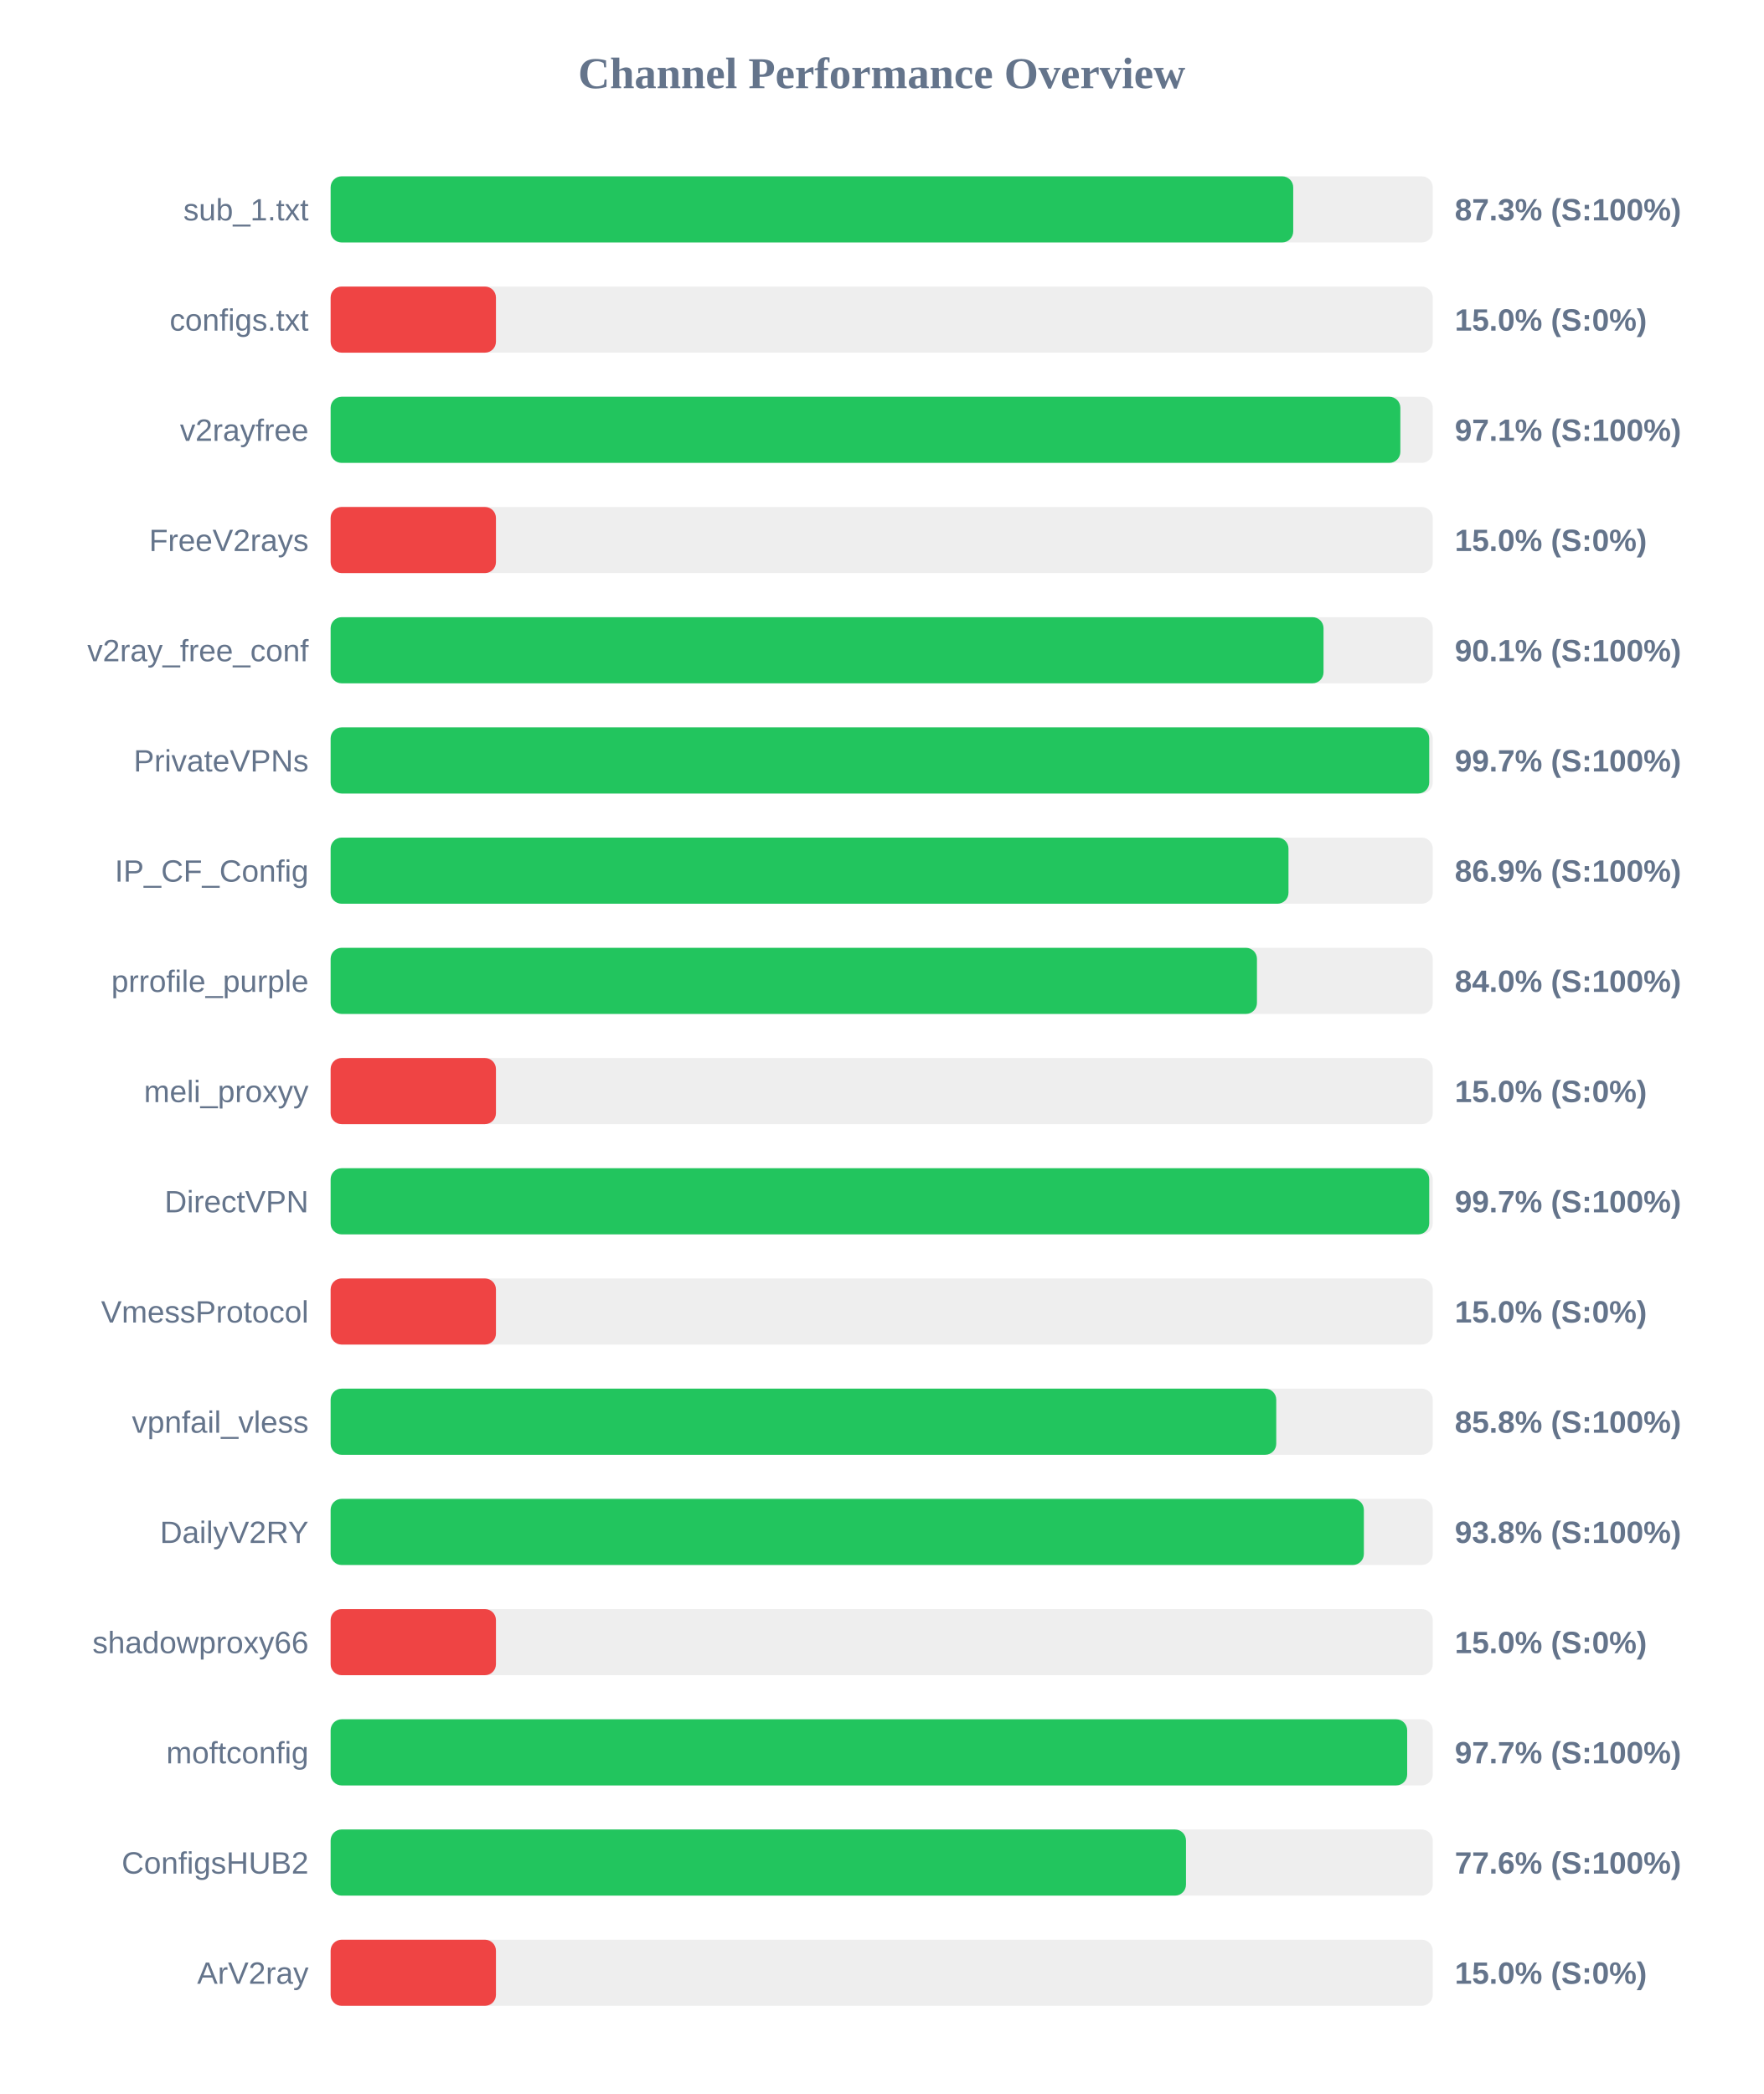
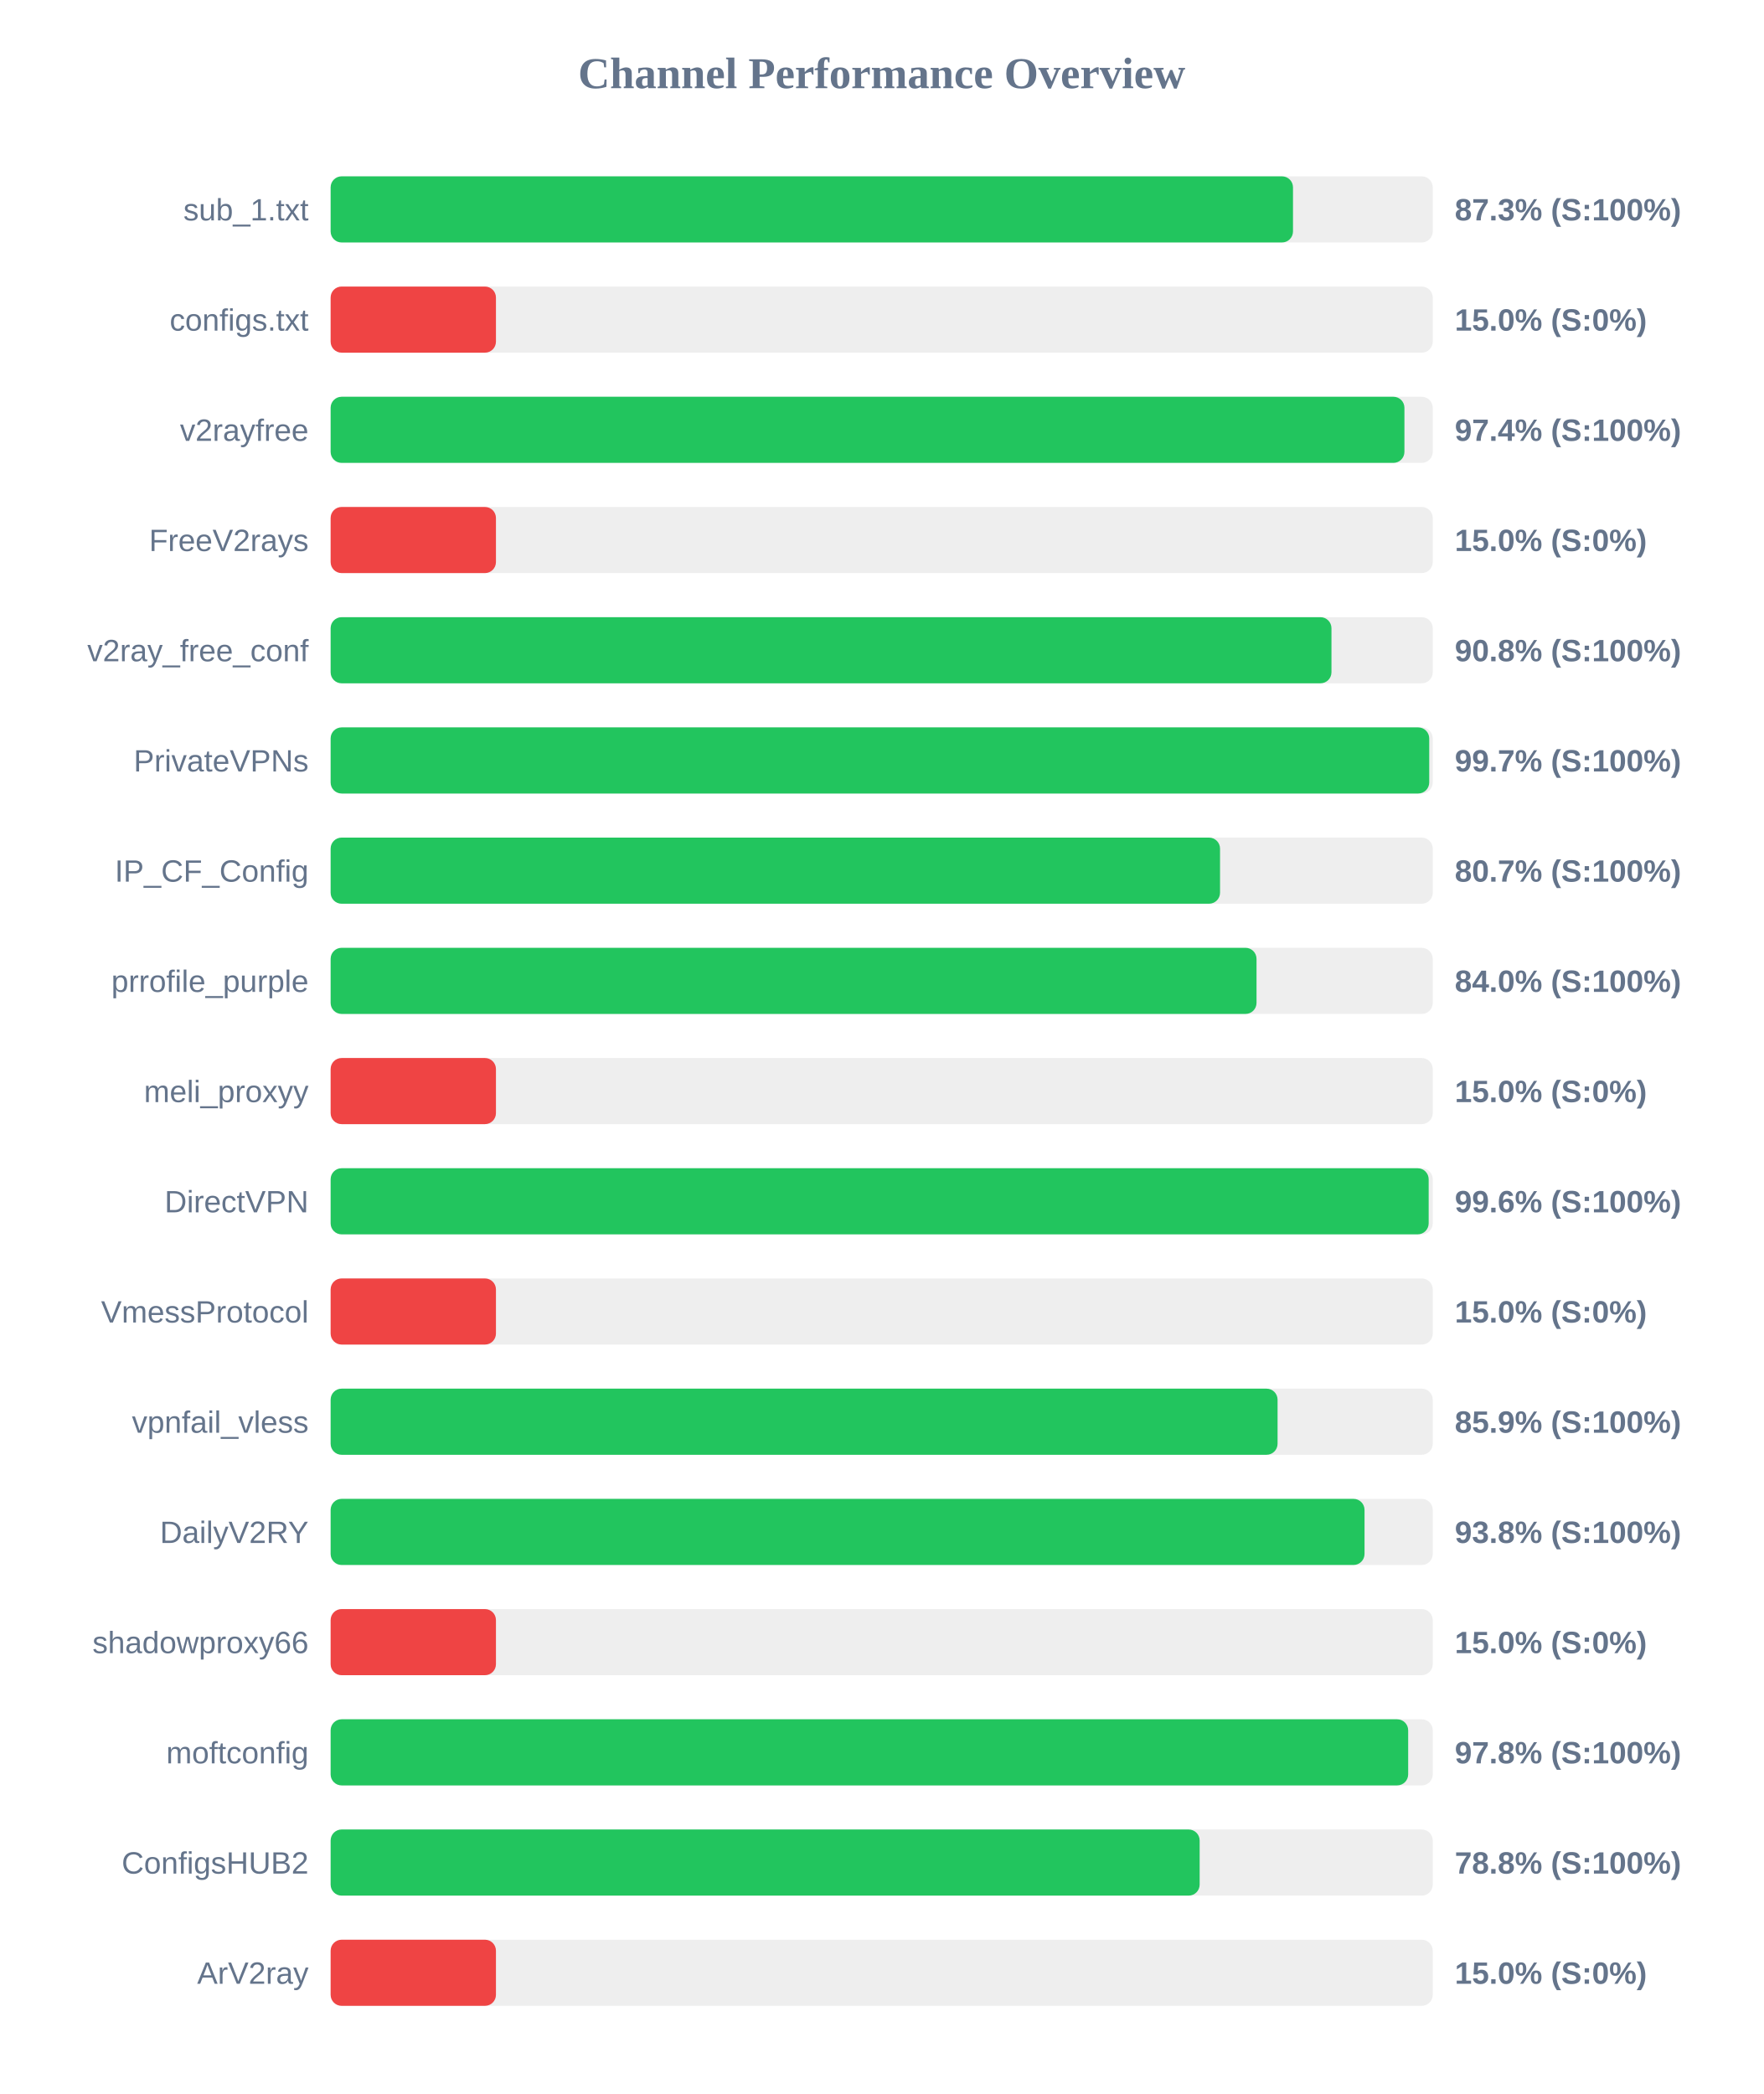
<svg xmlns="http://www.w3.org/2000/svg" width="800" height="950" version="1.1">
  <style>
        .row { font: 14px Arial; fill: #64748b; }
        .score { font: bold 14px Arial; fill: #64748b; }
    </style>
  <text x="400" y="40" text-anchor="middle" font-size="20px" font-weight="bold" fill="#64748b">Channel Performance Overview</text>
  <rect x="150" y="80" width="500" height="30" fill="#eee" rx="5" />
-   <rect x="150" y="80" width="436.7" height="30" fill="#22c55e" rx="5" />
+   <rect x="150" y="80" width="436.6" height="30" fill="#22c55e" rx="5" />
  <text x="140" y="100" text-anchor="end" class="row">sub_1.txt</text>
  <text x="660" y="100" text-anchor="start" class="score">87.3% (S:100%)</text>
  <rect x="150" y="130" width="500" height="30" fill="#eee" rx="5" />
  <rect x="150" y="130" width="75.0" height="30" fill="#ef4444" rx="5" />
  <text x="140" y="150" text-anchor="end" class="row">configs.txt</text>
  <text x="660" y="150" text-anchor="start" class="score">15.0% (S:0%)</text>
  <rect x="150" y="180" width="500" height="30" fill="#eee" rx="5" />
-   <rect x="150" y="180" width="485.3" height="30" fill="#22c55e" rx="5" />
+   <rect x="150" y="180" width="487.15" height="30" fill="#22c55e" rx="5" />
  <text x="140" y="200" text-anchor="end" class="row">v2rayfree</text>
-   <text x="660" y="200" text-anchor="start" class="score">97.1% (S:100%)</text>
+   <text x="660" y="200" text-anchor="start" class="score">97.4% (S:100%)</text>
  <rect x="150" y="230" width="500" height="30" fill="#eee" rx="5" />
  <rect x="150" y="230" width="75.0" height="30" fill="#ef4444" rx="5" />
  <text x="140" y="250" text-anchor="end" class="row">FreeV2rays</text>
  <text x="660" y="250" text-anchor="start" class="score">15.0% (S:0%)</text>
  <rect x="150" y="280" width="500" height="30" fill="#eee" rx="5" />
-   <rect x="150" y="280" width="450.45" height="30" fill="#22c55e" rx="5" />
+   <rect x="150" y="280" width="454.05" height="30" fill="#22c55e" rx="5" />
  <text x="140" y="300" text-anchor="end" class="row">v2ray_free_conf</text>
-   <text x="660" y="300" text-anchor="start" class="score">90.1% (S:100%)</text>
+   <text x="660" y="300" text-anchor="start" class="score">90.8% (S:100%)</text>
  <rect x="150" y="330" width="500" height="30" fill="#eee" rx="5" />
  <rect x="150" y="330" width="498.4" height="30" fill="#22c55e" rx="5" />
  <text x="140" y="350" text-anchor="end" class="row">PrivateVPNs</text>
  <text x="660" y="350" text-anchor="start" class="score">99.7% (S:100%)</text>
  <rect x="150" y="380" width="500" height="30" fill="#eee" rx="5" />
-   <rect x="150" y="380" width="434.55" height="30" fill="#22c55e" rx="5" />
+   <rect x="150" y="380" width="403.5" height="30" fill="#22c55e" rx="5" />
  <text x="140" y="400" text-anchor="end" class="row">IP_CF_Config</text>
-   <text x="660" y="400" text-anchor="start" class="score">86.9% (S:100%)</text>
+   <text x="660" y="400" text-anchor="start" class="score">80.7% (S:100%)</text>
  <rect x="150" y="430" width="500" height="30" fill="#eee" rx="5" />
-   <rect x="150" y="430" width="420.25" height="30" fill="#22c55e" rx="5" />
+   <rect x="150" y="430" width="420.05" height="30" fill="#22c55e" rx="5" />
  <text x="140" y="450" text-anchor="end" class="row">prrofile_purple</text>
  <text x="660" y="450" text-anchor="start" class="score">84.0% (S:100%)</text>
  <rect x="150" y="480" width="500" height="30" fill="#eee" rx="5" />
  <rect x="150" y="480" width="75.0" height="30" fill="#ef4444" rx="5" />
  <text x="140" y="500" text-anchor="end" class="row">meli_proxyy</text>
  <text x="660" y="500" text-anchor="start" class="score">15.0% (S:0%)</text>
  <rect x="150" y="530" width="500" height="30" fill="#eee" rx="5" />
-   <rect x="150" y="530" width="498.4" height="30" fill="#22c55e" rx="5" />
+   <rect x="150" y="530" width="498.15" height="30" fill="#22c55e" rx="5" />
  <text x="140" y="550" text-anchor="end" class="row">DirectVPN</text>
-   <text x="660" y="550" text-anchor="start" class="score">99.7% (S:100%)</text>
+   <text x="660" y="550" text-anchor="start" class="score">99.6% (S:100%)</text>
  <rect x="150" y="580" width="500" height="30" fill="#eee" rx="5" />
  <rect x="150" y="580" width="75.0" height="30" fill="#ef4444" rx="5" />
  <text x="140" y="600" text-anchor="end" class="row">VmessProtocol</text>
  <text x="660" y="600" text-anchor="start" class="score">15.0% (S:0%)</text>
  <rect x="150" y="630" width="500" height="30" fill="#eee" rx="5" />
-   <rect x="150" y="630" width="429.0" height="30" fill="#22c55e" rx="5" />
+   <rect x="150" y="630" width="429.6" height="30" fill="#22c55e" rx="5" />
  <text x="140" y="650" text-anchor="end" class="row">vpnfail_vless</text>
-   <text x="660" y="650" text-anchor="start" class="score">85.8% (S:100%)</text>
+   <text x="660" y="650" text-anchor="start" class="score">85.9% (S:100%)</text>
  <rect x="150" y="680" width="500" height="30" fill="#eee" rx="5" />
-   <rect x="150" y="680" width="468.75" height="30" fill="#22c55e" rx="5" />
+   <rect x="150" y="680" width="469.05" height="30" fill="#22c55e" rx="5" />
  <text x="140" y="700" text-anchor="end" class="row">DailyV2RY</text>
  <text x="660" y="700" text-anchor="start" class="score">93.8% (S:100%)</text>
  <rect x="150" y="730" width="500" height="30" fill="#eee" rx="5" />
  <rect x="150" y="730" width="75.0" height="30" fill="#ef4444" rx="5" />
  <text x="140" y="750" text-anchor="end" class="row">shadowproxy66</text>
  <text x="660" y="750" text-anchor="start" class="score">15.0% (S:0%)</text>
  <rect x="150" y="780" width="500" height="30" fill="#eee" rx="5" />
-   <rect x="150" y="780" width="488.4" height="30" fill="#22c55e" rx="5" />
+   <rect x="150" y="780" width="488.85" height="30" fill="#22c55e" rx="5" />
  <text x="140" y="800" text-anchor="end" class="row">moftconfig</text>
-   <text x="660" y="800" text-anchor="start" class="score">97.7% (S:100%)</text>
+   <text x="660" y="800" text-anchor="start" class="score">97.8% (S:100%)</text>
  <rect x="150" y="830" width="500" height="30" fill="#eee" rx="5" />
-   <rect x="150" y="830" width="388.05" height="30" fill="#22c55e" rx="5" />
+   <rect x="150" y="830" width="394.25" height="30" fill="#22c55e" rx="5" />
  <text x="140" y="850" text-anchor="end" class="row">ConfigsHUB2</text>
-   <text x="660" y="850" text-anchor="start" class="score">77.6% (S:100%)</text>
+   <text x="660" y="850" text-anchor="start" class="score">78.8% (S:100%)</text>
  <rect x="150" y="880" width="500" height="30" fill="#eee" rx="5" />
  <rect x="150" y="880" width="75.0" height="30" fill="#ef4444" rx="5" />
  <text x="140" y="900" text-anchor="end" class="row">ArV2ray</text>
  <text x="660" y="900" text-anchor="start" class="score">15.0% (S:0%)</text>
</svg>
